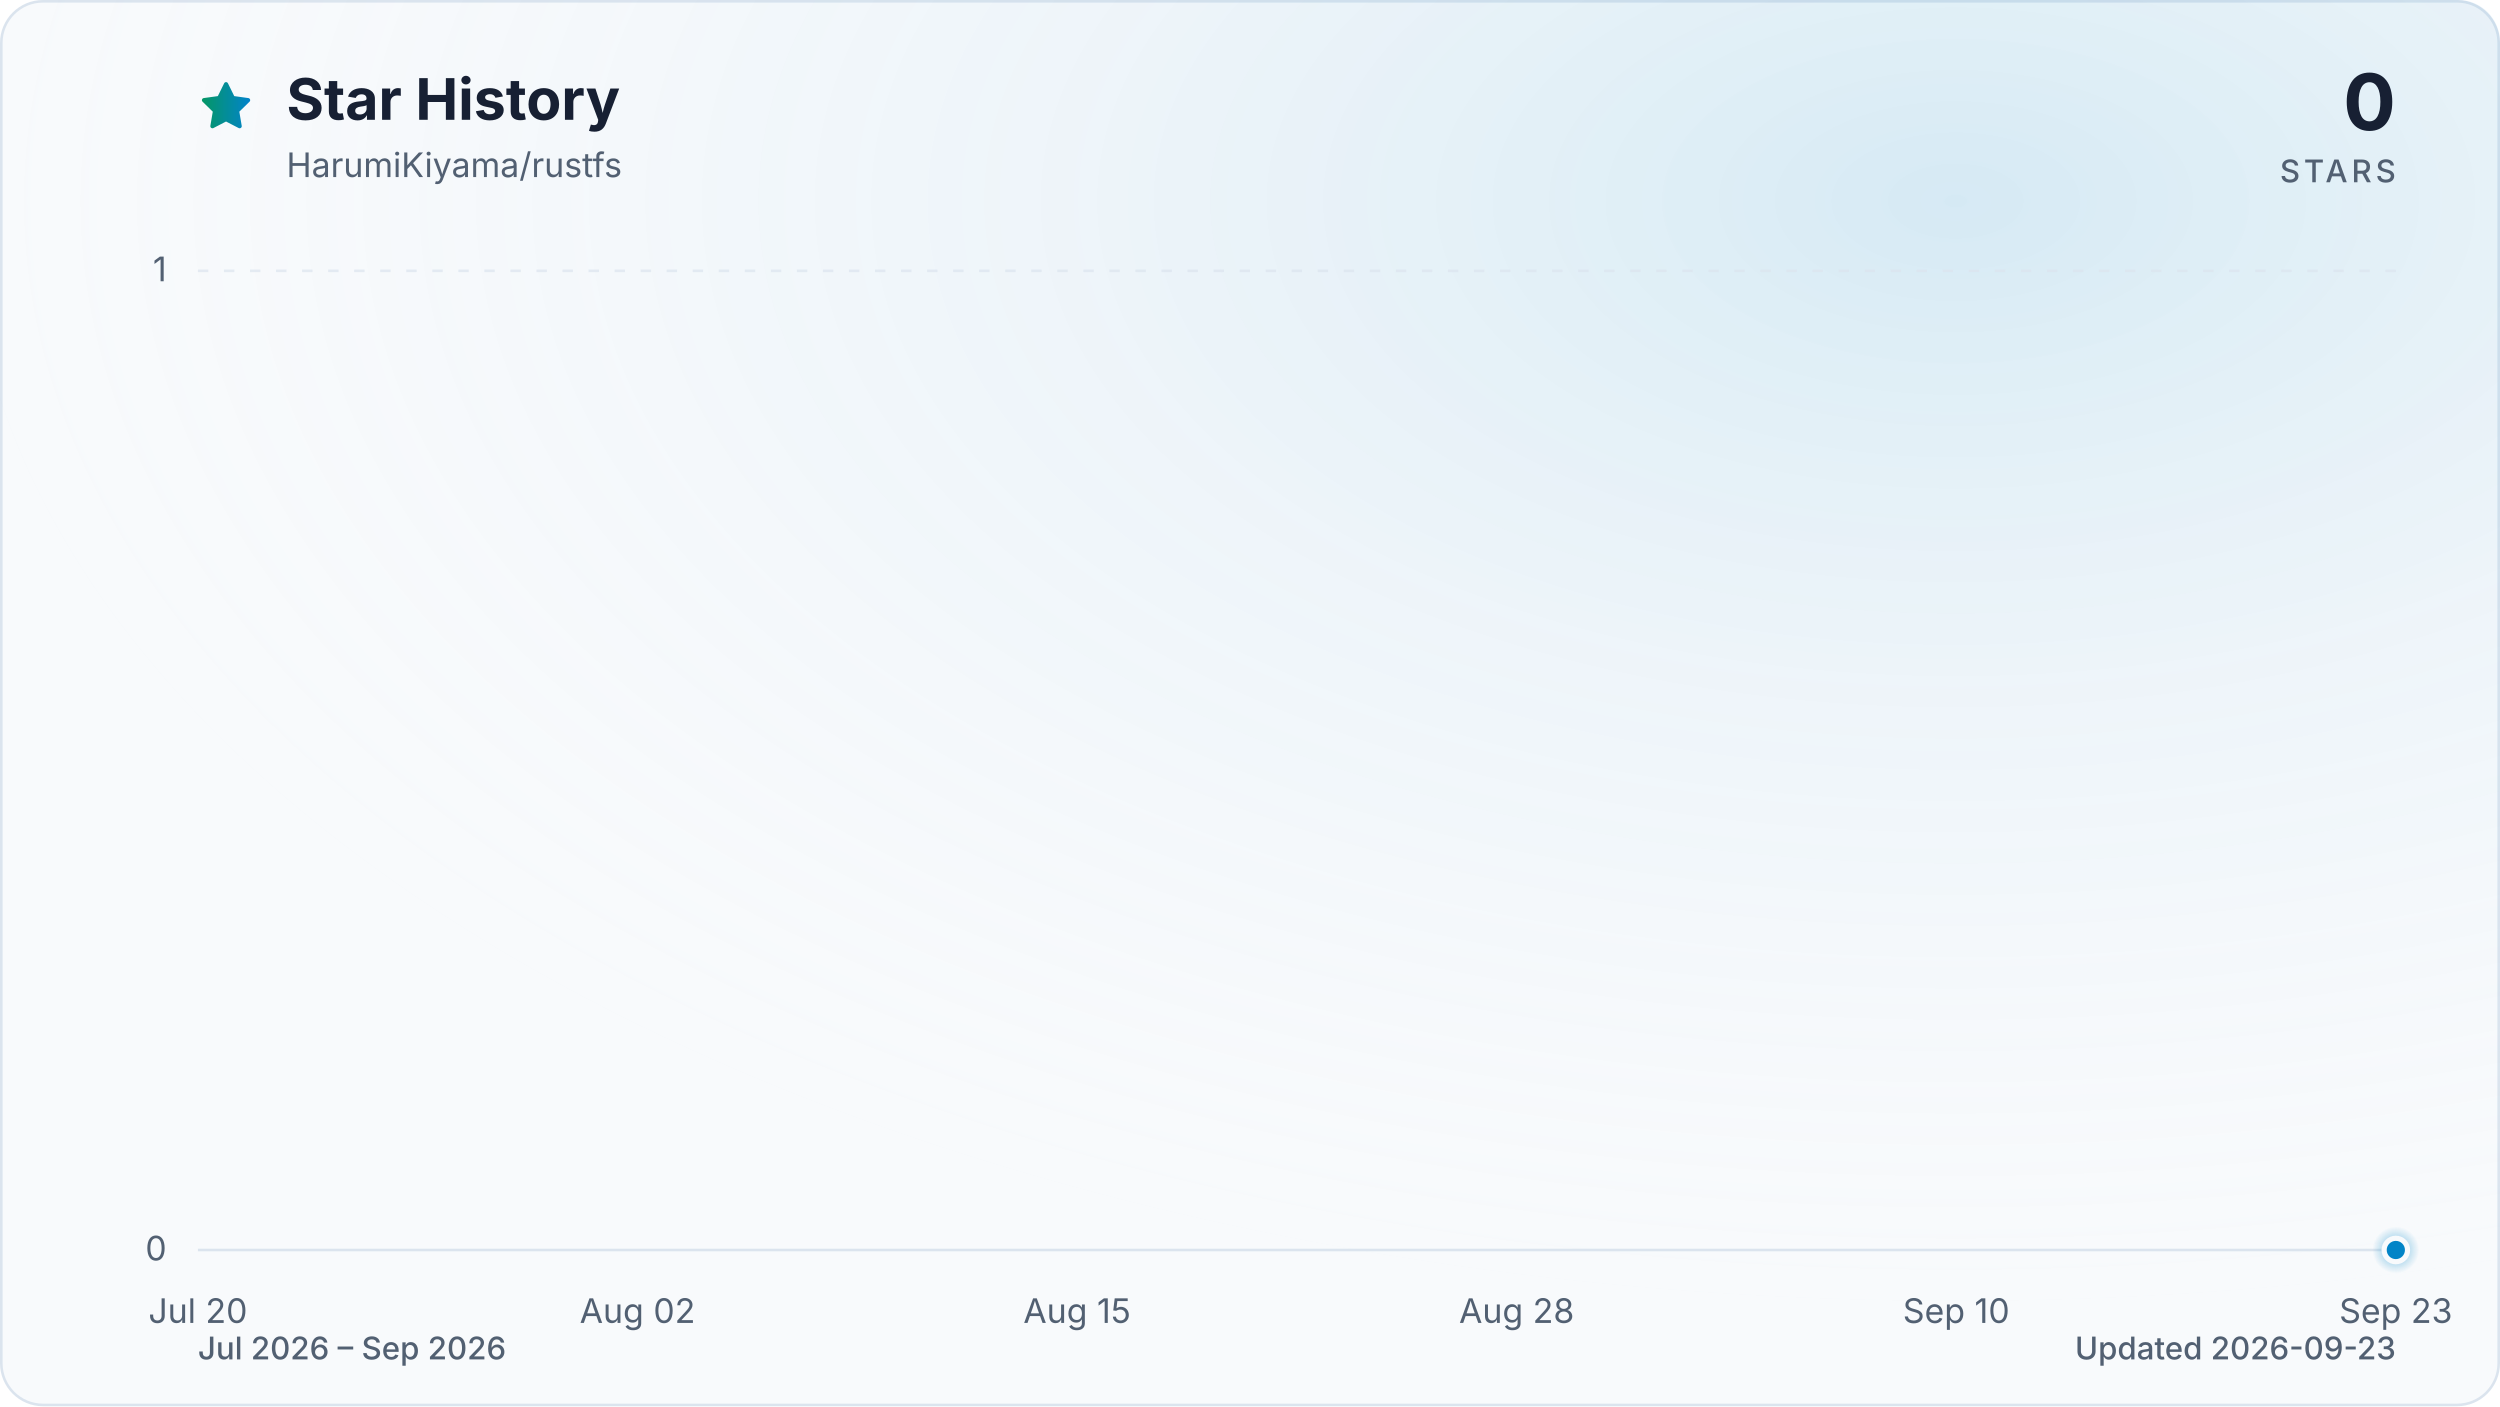
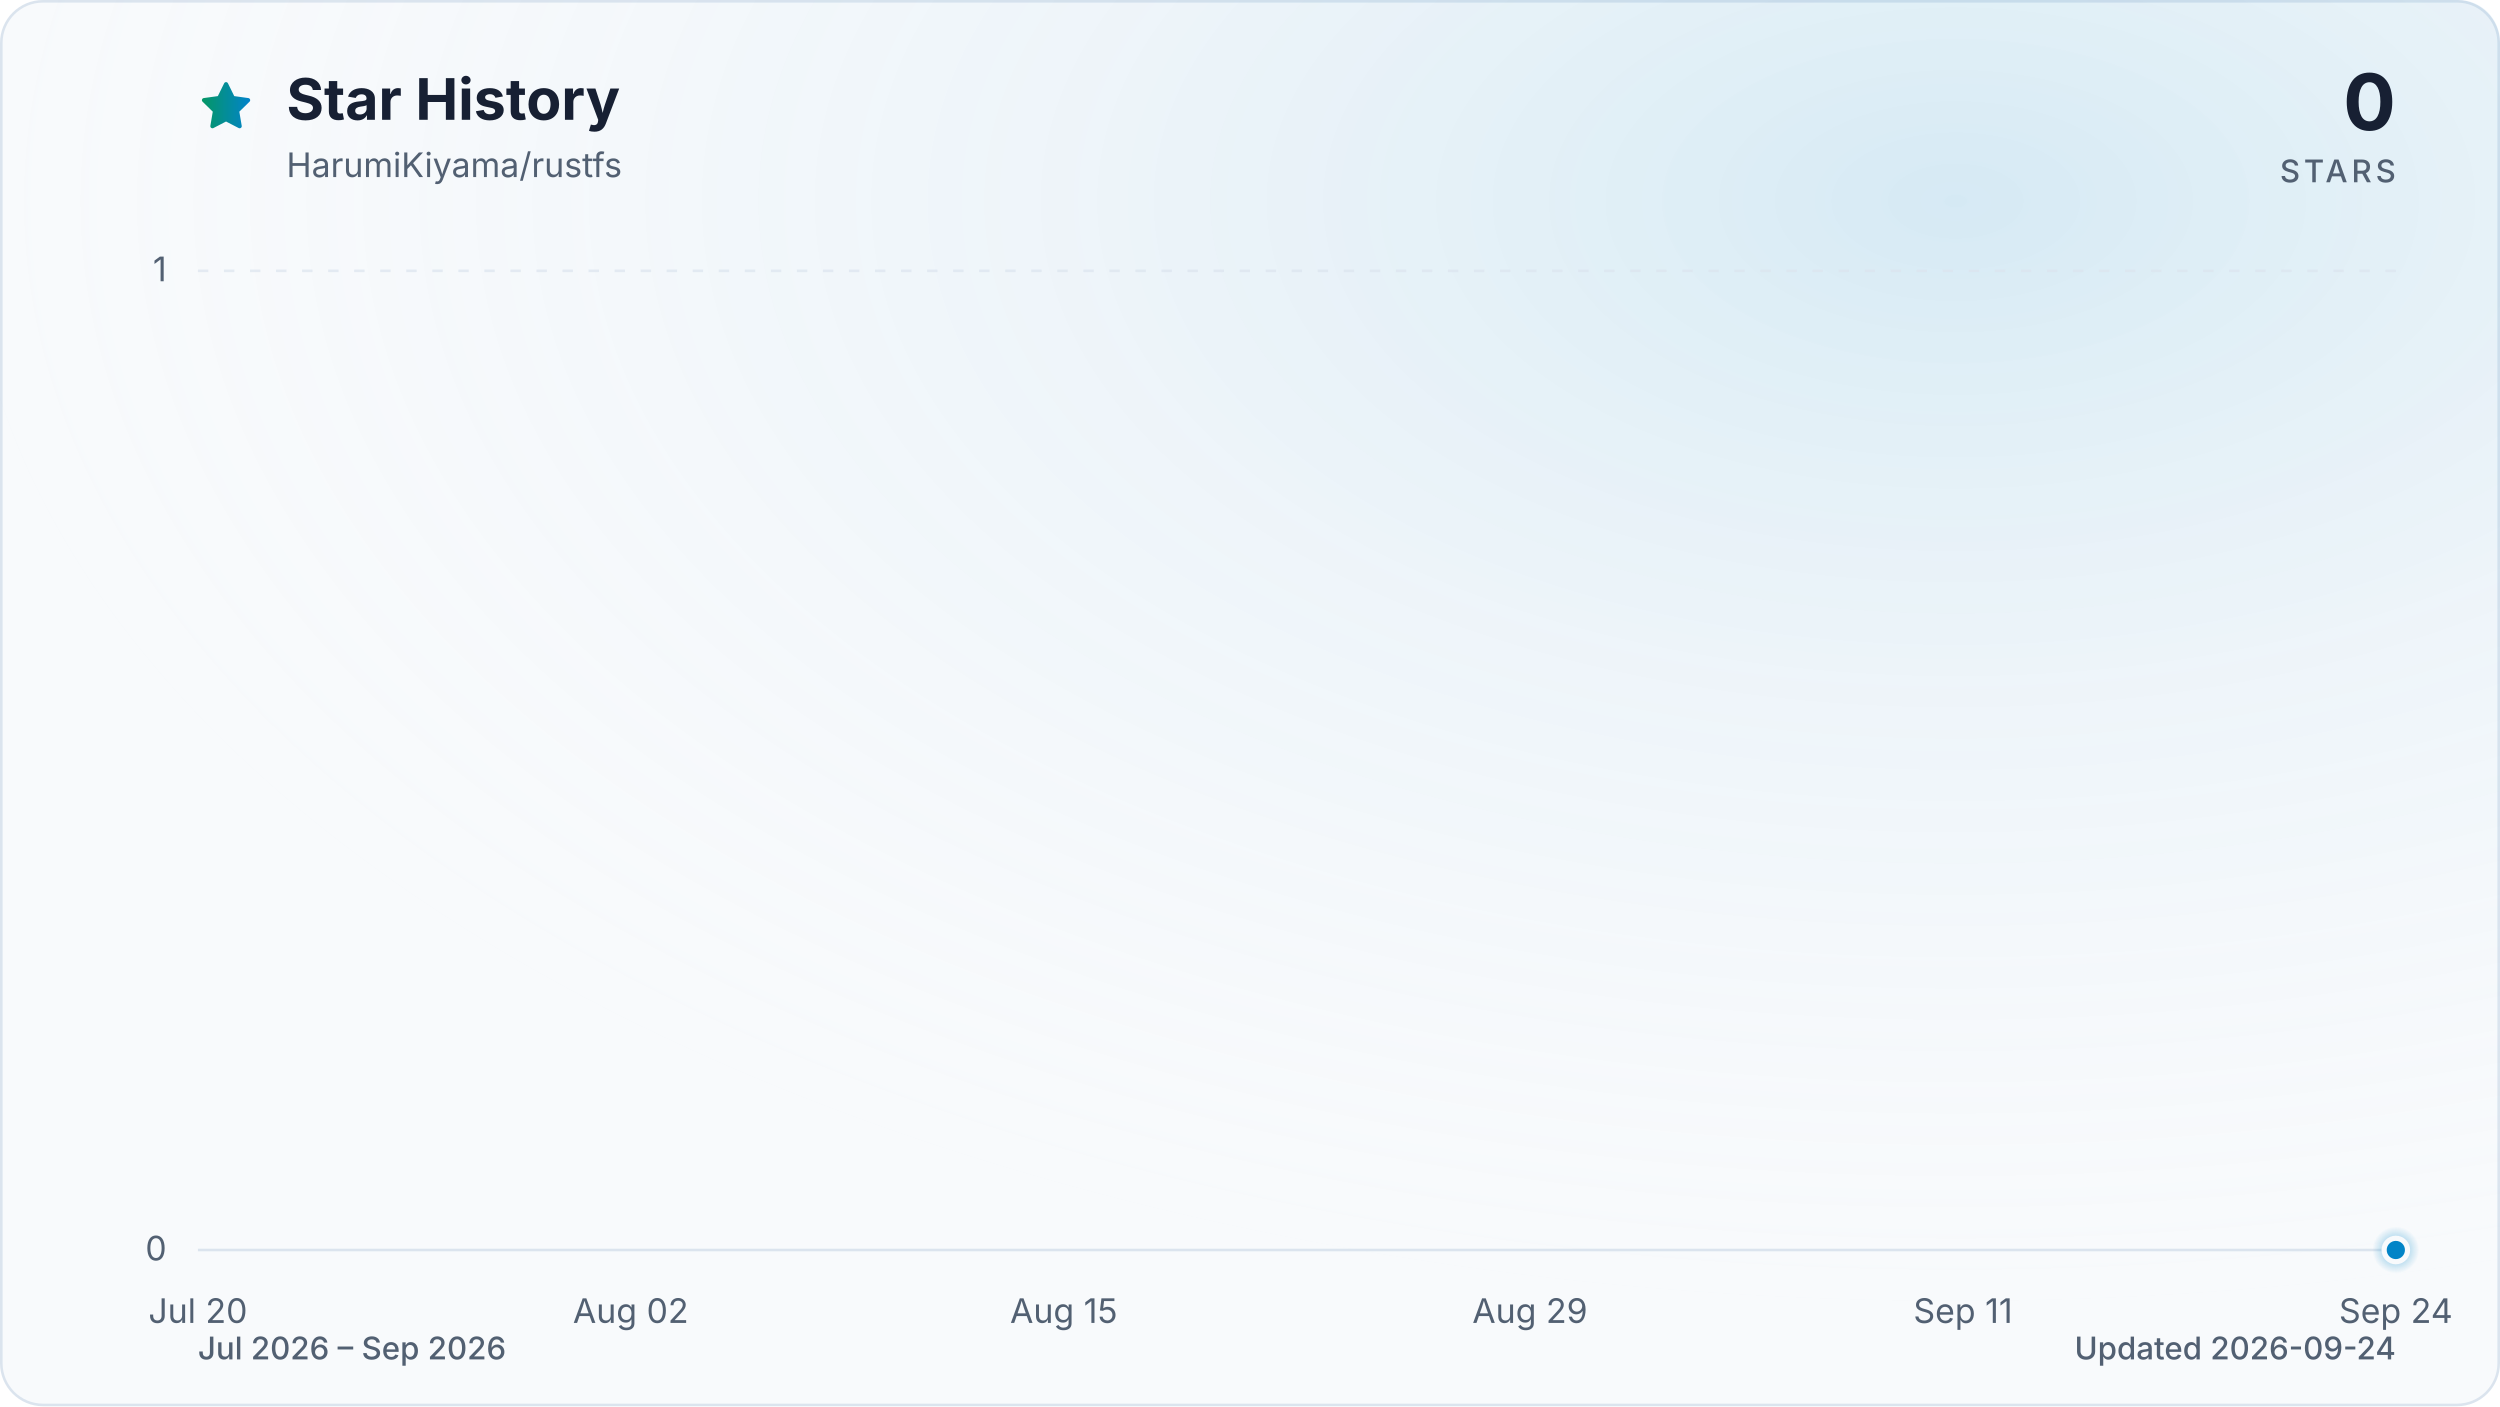
<svg xmlns="http://www.w3.org/2000/svg" viewBox="0 0 960 540" role="img" aria-labelledby="title description" data-style="gradient" data-variant="glow" data-animated="true">
  <defs>
    <linearGradient id="trend" x1="0" y1="0" x2="1" y2="0">
      <stop offset="0%" stop-color="#059669" />
      <stop offset="100%" stop-color="#0284c7" />
    </linearGradient>
    <linearGradient id="area" x1="0" y1="0" x2="0" y2="1">
      <stop offset="0%" stop-color="#059669" stop-opacity="0.30" />
      <stop offset="55%" stop-color="#0284c7" stop-opacity="0.10" />
      <stop offset="100%" stop-color="#0284c7" stop-opacity="0.01" />
    </linearGradient>
    <radialGradient id="marker-halo" cx="50%" cy="50%" r="50%">
      <stop offset="0%" stop-color="#0284c7" stop-opacity="0.55" />
      <stop offset="100%" stop-color="#0284c7" stop-opacity="0" />
    </radialGradient>
    <radialGradient id="surface-glow" cx="78%" cy="14%" r="80%">
      <stop offset="0%" stop-color="#0284c7" stop-opacity="0.14" />
      <stop offset="100%" stop-color="#f8fafc" stop-opacity="0" />
    </radialGradient>
    <filter id="trend-glow" x="-20%" y="-20%" width="140%" height="140%">
      <feGaussianBlur stdDeviation="7" />
    </filter>
  </defs>
  <style>
.trend-enter{transform-box:fill-box;transform-origin:center;animation:trend-enter 520ms cubic-bezier(0.16,1,0.3,1)}
.marker-enter{transform-box:fill-box;transform-origin:center;animation:marker-enter 320ms cubic-bezier(0.16,1,0.3,1) 200ms both}
.marker-pulse{transform-box:fill-box;transform-origin:center;animation:marker-pulse 2.6s ease-out infinite}
@keyframes trend-enter{from{opacity:.35;transform:translateY(10px)}to{opacity:1;transform:translateY(0)}}
@keyframes marker-enter{from{opacity:0;transform:scale(.4)}to{opacity:1;transform:scale(1)}}
@keyframes marker-pulse{0%{opacity:.5;transform:scale(.7)}70%,100%{opacity:0;transform:scale(2.1)}}
@media (prefers-reduced-motion:reduce){.trend-enter,.marker-enter,.marker-pulse{animation:none!important}}
@media (prefers-reduced-motion:reduce){.marker-pulse{opacity:0}}
</style>
  <rect x="0.5" y="0.5" width="959" height="539" fill="#f8fafc" stroke="#dbe4ee" stroke-width="1" rx="16" />
  <rect width="960" height="540" fill="url(#surface-glow)" rx="16" />
  <path d="M12 2.6l2.9 5.9 6.5.9-4.7 4.6 1.1 6.5-5.8-3-5.8 3 1.1-6.5-4.7-4.6 6.5-.9L12 2.6Z" transform="translate(76 30) scale(.9)" fill="url(#trend)" stroke="url(#trend)" stroke-width="1.8" stroke-linejoin="round" aria-hidden="true" />
  <text x="110" y="46" fill="#172033" font-family="ui-sans-serif, system-ui, -apple-system, BlinkMacSystemFont, 'Segoe UI', sans-serif" font-size="22" font-weight="700">Star History</text>
  <text x="110" y="68" fill="#526072" font-family="ui-sans-serif, system-ui, -apple-system, BlinkMacSystemFont, 'Segoe UI', sans-serif" font-size="13">HarumiKiyama/rustfs</text>
  <text x="920" y="50" fill="#172033" font-family="ui-sans-serif, system-ui, -apple-system, BlinkMacSystemFont, 'Segoe UI', sans-serif" font-size="30" font-weight="700" text-anchor="end">0</text>
  <text x="920" y="70" fill="#526072" font-family="ui-sans-serif, system-ui, -apple-system, BlinkMacSystemFont, 'Segoe UI', sans-serif" font-size="12" font-weight="500" letter-spacing="1.5" text-anchor="end">STARS</text>
  <line x1="76" y1="480.0" x2="920" y2="480.0" stroke="#dbe4ee" stroke-width="1" stroke-dasharray="0" opacity="1" />
  <text x="64" y="484.0" fill="#526072" font-family="ui-sans-serif, system-ui, -apple-system, BlinkMacSystemFont, 'Segoe UI', sans-serif" font-size="13" text-anchor="end">0</text>
  <line x1="76" y1="104.0" x2="920" y2="104.0" stroke="#dbe4ee" stroke-width="1" stroke-dasharray="4 6" opacity="0.7" />
  <text x="64" y="108.0" fill="#526072" font-family="ui-sans-serif, system-ui, -apple-system, BlinkMacSystemFont, 'Segoe UI', sans-serif" font-size="13" text-anchor="end">1</text>
  <text x="76.0" y="508" fill="#526072" font-family="ui-sans-serif, system-ui, -apple-system, BlinkMacSystemFont, 'Segoe UI', sans-serif" font-size="13" text-anchor="middle">Jul 20</text>
-   <text x="244.8" y="508" fill="#526072" font-family="ui-sans-serif, system-ui, -apple-system, BlinkMacSystemFont, 'Segoe UI', sans-serif" font-size="13" text-anchor="middle">Aug 02</text>
-   <text x="413.6" y="508" fill="#526072" font-family="ui-sans-serif, system-ui, -apple-system, BlinkMacSystemFont, 'Segoe UI', sans-serif" font-size="13" text-anchor="middle">Aug 15</text>
-   <text x="582.4" y="508" fill="#526072" font-family="ui-sans-serif, system-ui, -apple-system, BlinkMacSystemFont, 'Segoe UI', sans-serif" font-size="13" text-anchor="middle">Aug 28</text>
-   <text x="751.2" y="508" fill="#526072" font-family="ui-sans-serif, system-ui, -apple-system, BlinkMacSystemFont, 'Segoe UI', sans-serif" font-size="13" text-anchor="middle">Sep 10</text>
-   <text x="920.0" y="508" fill="#526072" font-family="ui-sans-serif, system-ui, -apple-system, BlinkMacSystemFont, 'Segoe UI', sans-serif" font-size="13" text-anchor="middle">Sep 23</text>
+   <text x="242.2" y="508" fill="#526072" font-family="ui-sans-serif, system-ui, -apple-system, BlinkMacSystemFont, 'Segoe UI', sans-serif" font-size="13" text-anchor="middle">Aug 02</text>
+   <text x="408.5" y="508" fill="#526072" font-family="ui-sans-serif, system-ui, -apple-system, BlinkMacSystemFont, 'Segoe UI', sans-serif" font-size="13" text-anchor="middle">Aug 15</text>
+   <text x="587.5" y="508" fill="#526072" font-family="ui-sans-serif, system-ui, -apple-system, BlinkMacSystemFont, 'Segoe UI', sans-serif" font-size="13" text-anchor="middle">Aug 29</text>
+   <text x="753.8" y="508" fill="#526072" font-family="ui-sans-serif, system-ui, -apple-system, BlinkMacSystemFont, 'Segoe UI', sans-serif" font-size="13" text-anchor="middle">Sep 11</text>
+   <text x="920.0" y="508" fill="#526072" font-family="ui-sans-serif, system-ui, -apple-system, BlinkMacSystemFont, 'Segoe UI', sans-serif" font-size="13" text-anchor="middle">Sep 24</text>
  <g class="trend-enter">
-     <path d="M 76.0 480.0 C 80.3 480.0, 84.7 480.0, 89.0 480.0 C 93.3 480.0, 97.6 480.0, 102.0 480.0 C 106.3 480.0, 110.6 480.0, 115.0 480.0 C 119.3 480.0, 123.6 480.0, 127.9 480.0 C 132.3 480.0, 136.6 480.0, 140.9 480.0 C 145.3 480.0, 149.6 480.0, 153.9 480.0 C 158.2 480.0, 162.6 480.0, 166.9 480.0 C 171.2 480.0, 175.5 480.0, 179.9 480.0 C 184.2 480.0, 188.5 480.0, 192.9 480.0 C 197.2 480.0, 201.5 480.0, 205.8 480.0 C 210.2 480.0, 214.5 480.0, 218.8 480.0 C 223.2 480.0, 227.5 480.0, 231.8 480.0 C 236.1 480.0, 240.5 480.0, 244.8 480.0 C 249.1 480.0, 253.5 480.0, 257.8 480.0 C 262.1 480.0, 266.4 480.0, 270.8 480.0 C 275.1 480.0, 279.4 480.0, 283.8 480.0 C 288.1 480.0, 292.4 480.0, 296.7 480.0 C 301.1 480.0, 305.4 480.0, 309.7 480.0 C 314.1 480.0, 318.4 480.0, 322.7 480.0 C 327.0 480.0, 331.4 480.0, 335.7 480.0 C 340.0 480.0, 344.3 480.0, 348.7 480.0 C 353.0 480.0, 357.3 480.0, 361.7 480.0 C 366.0 480.0, 370.3 480.0, 374.6 480.0 C 379.0 480.0, 383.3 480.0, 387.6 480.0 C 392.0 480.0, 396.3 480.0, 400.6 480.0 C 404.9 480.0, 409.3 480.0, 413.6 480.0 C 417.9 480.0, 422.3 480.0, 426.6 480.0 C 430.9 480.0, 435.2 480.0, 439.6 480.0 C 443.9 480.0, 448.2 480.0, 452.6 480.0 C 456.9 480.0, 461.2 480.0, 465.5 480.0 C 469.9 480.0, 474.2 480.0, 478.5 480.0 C 482.9 480.0, 487.2 480.0, 491.5 480.0 C 495.8 480.0, 500.2 480.0, 504.5 480.0 C 508.8 480.0, 513.1 480.0, 517.5 480.0 C 521.8 480.0, 526.1 480.0, 530.5 480.0 C 534.8 480.0, 539.1 480.0, 543.4 480.0 C 547.8 480.0, 552.1 480.0, 556.4 480.0 C 560.8 480.0, 565.1 480.0, 569.4 480.0 C 573.7 480.0, 578.1 480.0, 582.4 480.0 C 586.7 480.0, 591.1 480.0, 595.4 480.0 C 599.7 480.0, 604.0 480.0, 608.4 480.0 C 612.7 480.0, 617.0 480.0, 621.4 480.0 C 625.7 480.0, 630.0 480.0, 634.3 480.0 C 638.7 480.0, 643.0 480.0, 647.3 480.0 C 651.7 480.0, 656.0 480.0, 660.3 480.0 C 664.6 480.0, 669.0 480.0, 673.3 480.0 C 677.6 480.0, 681.9 480.0, 686.3 480.0 C 690.6 480.0, 694.9 480.0, 699.3 480.0 C 703.6 480.0, 707.9 480.0, 712.2 480.0 C 716.6 480.0, 720.9 480.0, 725.2 480.0 C 729.6 480.0, 733.9 480.0, 738.2 480.0 C 742.5 480.0, 746.9 480.0, 751.2 480.0 C 755.5 480.0, 759.9 480.0, 764.2 480.0 C 768.5 480.0, 772.8 480.0, 777.2 480.0 C 781.5 480.0, 785.8 480.0, 790.2 480.0 C 794.5 480.0, 798.8 480.0, 803.1 480.0 C 807.5 480.0, 811.8 480.0, 816.1 480.0 C 820.5 480.0, 824.8 480.0, 829.1 480.0 C 833.4 480.0, 837.8 480.0, 842.1 480.0 C 846.4 480.0, 850.7 480.0, 855.1 480.0 C 859.4 480.0, 863.7 480.0, 868.1 480.0 C 872.4 480.0, 876.7 480.0, 881.0 480.0 C 885.4 480.0, 889.7 480.0, 894.0 480.0 C 898.4 480.0, 902.7 480.0, 907.0 480.0 C 911.3 480.0, 915.7 480.0, 920.0 480.0 L 920.0 480.0 L 76.0 480.0 Z" fill="url(#area)" />
-     <path d="M 76.0 480.0 C 80.3 480.0, 84.7 480.0, 89.0 480.0 C 93.3 480.0, 97.6 480.0, 102.0 480.0 C 106.3 480.0, 110.6 480.0, 115.0 480.0 C 119.3 480.0, 123.6 480.0, 127.9 480.0 C 132.3 480.0, 136.6 480.0, 140.9 480.0 C 145.3 480.0, 149.6 480.0, 153.9 480.0 C 158.2 480.0, 162.6 480.0, 166.9 480.0 C 171.2 480.0, 175.5 480.0, 179.9 480.0 C 184.2 480.0, 188.5 480.0, 192.9 480.0 C 197.2 480.0, 201.5 480.0, 205.8 480.0 C 210.2 480.0, 214.5 480.0, 218.8 480.0 C 223.2 480.0, 227.5 480.0, 231.8 480.0 C 236.1 480.0, 240.5 480.0, 244.8 480.0 C 249.1 480.0, 253.5 480.0, 257.8 480.0 C 262.1 480.0, 266.4 480.0, 270.8 480.0 C 275.1 480.0, 279.4 480.0, 283.8 480.0 C 288.1 480.0, 292.4 480.0, 296.7 480.0 C 301.1 480.0, 305.4 480.0, 309.7 480.0 C 314.1 480.0, 318.4 480.0, 322.7 480.0 C 327.0 480.0, 331.4 480.0, 335.7 480.0 C 340.0 480.0, 344.3 480.0, 348.7 480.0 C 353.0 480.0, 357.3 480.0, 361.7 480.0 C 366.0 480.0, 370.3 480.0, 374.6 480.0 C 379.0 480.0, 383.3 480.0, 387.6 480.0 C 392.0 480.0, 396.3 480.0, 400.6 480.0 C 404.9 480.0, 409.3 480.0, 413.6 480.0 C 417.9 480.0, 422.3 480.0, 426.6 480.0 C 430.9 480.0, 435.2 480.0, 439.6 480.0 C 443.9 480.0, 448.2 480.0, 452.6 480.0 C 456.9 480.0, 461.2 480.0, 465.5 480.0 C 469.9 480.0, 474.2 480.0, 478.5 480.0 C 482.9 480.0, 487.2 480.0, 491.5 480.0 C 495.8 480.0, 500.2 480.0, 504.5 480.0 C 508.8 480.0, 513.1 480.0, 517.5 480.0 C 521.8 480.0, 526.1 480.0, 530.5 480.0 C 534.8 480.0, 539.1 480.0, 543.4 480.0 C 547.8 480.0, 552.1 480.0, 556.4 480.0 C 560.8 480.0, 565.1 480.0, 569.4 480.0 C 573.7 480.0, 578.1 480.0, 582.4 480.0 C 586.7 480.0, 591.1 480.0, 595.4 480.0 C 599.7 480.0, 604.0 480.0, 608.4 480.0 C 612.7 480.0, 617.0 480.0, 621.4 480.0 C 625.7 480.0, 630.0 480.0, 634.3 480.0 C 638.7 480.0, 643.0 480.0, 647.3 480.0 C 651.7 480.0, 656.0 480.0, 660.3 480.0 C 664.6 480.0, 669.0 480.0, 673.3 480.0 C 677.6 480.0, 681.9 480.0, 686.3 480.0 C 690.6 480.0, 694.9 480.0, 699.3 480.0 C 703.6 480.0, 707.9 480.0, 712.2 480.0 C 716.6 480.0, 720.9 480.0, 725.2 480.0 C 729.6 480.0, 733.9 480.0, 738.2 480.0 C 742.5 480.0, 746.9 480.0, 751.2 480.0 C 755.5 480.0, 759.9 480.0, 764.2 480.0 C 768.5 480.0, 772.8 480.0, 777.2 480.0 C 781.5 480.0, 785.8 480.0, 790.2 480.0 C 794.5 480.0, 798.8 480.0, 803.1 480.0 C 807.5 480.0, 811.8 480.0, 816.1 480.0 C 820.5 480.0, 824.8 480.0, 829.1 480.0 C 833.4 480.0, 837.8 480.0, 842.1 480.0 C 846.4 480.0, 850.7 480.0, 855.1 480.0 C 859.4 480.0, 863.7 480.0, 868.1 480.0 C 872.4 480.0, 876.7 480.0, 881.0 480.0 C 885.4 480.0, 889.7 480.0, 894.0 480.0 C 898.4 480.0, 902.7 480.0, 907.0 480.0 C 911.3 480.0, 915.7 480.0, 920.0 480.0" fill="none" stroke="url(#trend)" stroke-width="12" stroke-linecap="round" stroke-linejoin="round" opacity="0.16" filter="url(#trend-glow)" />
-     <path d="M 76.0 480.0 C 80.3 480.0, 84.7 480.0, 89.0 480.0 C 93.3 480.0, 97.6 480.0, 102.0 480.0 C 106.3 480.0, 110.6 480.0, 115.0 480.0 C 119.3 480.0, 123.6 480.0, 127.9 480.0 C 132.3 480.0, 136.6 480.0, 140.9 480.0 C 145.3 480.0, 149.6 480.0, 153.9 480.0 C 158.2 480.0, 162.6 480.0, 166.9 480.0 C 171.2 480.0, 175.5 480.0, 179.9 480.0 C 184.2 480.0, 188.5 480.0, 192.9 480.0 C 197.2 480.0, 201.5 480.0, 205.8 480.0 C 210.2 480.0, 214.5 480.0, 218.8 480.0 C 223.2 480.0, 227.5 480.0, 231.8 480.0 C 236.1 480.0, 240.5 480.0, 244.8 480.0 C 249.1 480.0, 253.5 480.0, 257.8 480.0 C 262.1 480.0, 266.4 480.0, 270.8 480.0 C 275.1 480.0, 279.4 480.0, 283.8 480.0 C 288.1 480.0, 292.4 480.0, 296.7 480.0 C 301.1 480.0, 305.4 480.0, 309.7 480.0 C 314.1 480.0, 318.4 480.0, 322.7 480.0 C 327.0 480.0, 331.4 480.0, 335.7 480.0 C 340.0 480.0, 344.3 480.0, 348.7 480.0 C 353.0 480.0, 357.3 480.0, 361.7 480.0 C 366.0 480.0, 370.3 480.0, 374.6 480.0 C 379.0 480.0, 383.3 480.0, 387.6 480.0 C 392.0 480.0, 396.3 480.0, 400.6 480.0 C 404.9 480.0, 409.3 480.0, 413.6 480.0 C 417.9 480.0, 422.3 480.0, 426.6 480.0 C 430.9 480.0, 435.2 480.0, 439.6 480.0 C 443.9 480.0, 448.2 480.0, 452.6 480.0 C 456.9 480.0, 461.2 480.0, 465.5 480.0 C 469.9 480.0, 474.2 480.0, 478.5 480.0 C 482.9 480.0, 487.2 480.0, 491.5 480.0 C 495.8 480.0, 500.2 480.0, 504.5 480.0 C 508.8 480.0, 513.1 480.0, 517.5 480.0 C 521.8 480.0, 526.1 480.0, 530.5 480.0 C 534.8 480.0, 539.1 480.0, 543.4 480.0 C 547.8 480.0, 552.1 480.0, 556.4 480.0 C 560.8 480.0, 565.1 480.0, 569.4 480.0 C 573.7 480.0, 578.1 480.0, 582.4 480.0 C 586.7 480.0, 591.1 480.0, 595.4 480.0 C 599.7 480.0, 604.0 480.0, 608.4 480.0 C 612.7 480.0, 617.0 480.0, 621.4 480.0 C 625.7 480.0, 630.0 480.0, 634.3 480.0 C 638.7 480.0, 643.0 480.0, 647.3 480.0 C 651.7 480.0, 656.0 480.0, 660.3 480.0 C 664.6 480.0, 669.0 480.0, 673.3 480.0 C 677.6 480.0, 681.9 480.0, 686.3 480.0 C 690.6 480.0, 694.9 480.0, 699.3 480.0 C 703.6 480.0, 707.9 480.0, 712.2 480.0 C 716.6 480.0, 720.9 480.0, 725.2 480.0 C 729.6 480.0, 733.9 480.0, 738.2 480.0 C 742.5 480.0, 746.9 480.0, 751.2 480.0 C 755.5 480.0, 759.9 480.0, 764.2 480.0 C 768.5 480.0, 772.8 480.0, 777.2 480.0 C 781.5 480.0, 785.8 480.0, 790.2 480.0 C 794.5 480.0, 798.8 480.0, 803.1 480.0 C 807.5 480.0, 811.8 480.0, 816.1 480.0 C 820.5 480.0, 824.8 480.0, 829.1 480.0 C 833.4 480.0, 837.8 480.0, 842.1 480.0 C 846.4 480.0, 850.7 480.0, 855.1 480.0 C 859.4 480.0, 863.7 480.0, 868.1 480.0 C 872.4 480.0, 876.7 480.0, 881.0 480.0 C 885.4 480.0, 889.7 480.0, 894.0 480.0 C 898.4 480.0, 902.7 480.0, 907.0 480.0 C 911.3 480.0, 915.7 480.0, 920.0 480.0" fill="none" stroke="url(#trend)" stroke-width="3" stroke-linecap="round" stroke-linejoin="round" />
+     <path d="M 76.0 480.0 C 80.3 480.0, 84.5 480.0, 88.8 480.0 C 93.1 480.0, 97.3 480.0, 101.6 480.0 C 105.8 480.0, 110.1 480.0, 114.4 480.0 C 118.6 480.0, 122.9 480.0, 127.2 480.0 C 131.4 480.0, 135.7 480.0, 139.9 480.0 C 144.2 480.0, 148.5 480.0, 152.7 480.0 C 157.0 480.0, 161.3 480.0, 165.5 480.0 C 169.8 480.0, 174.0 480.0, 178.3 480.0 C 182.6 480.0, 186.8 480.0, 191.1 480.0 C 195.4 480.0, 199.6 480.0, 203.9 480.0 C 208.1 480.0, 212.4 480.0, 216.7 480.0 C 220.9 480.0, 225.2 480.0, 229.5 480.0 C 233.7 480.0, 238.0 480.0, 242.2 480.0 C 246.5 480.0, 250.8 480.0, 255.0 480.0 C 259.3 480.0, 263.6 480.0, 267.8 480.0 C 272.1 480.0, 276.3 480.0, 280.6 480.0 C 284.9 480.0, 289.1 480.0, 293.4 480.0 C 297.7 480.0, 301.9 480.0, 306.2 480.0 C 310.4 480.0, 314.7 480.0, 319.0 480.0 C 323.2 480.0, 327.5 480.0, 331.8 480.0 C 336.0 480.0, 340.3 480.0, 344.5 480.0 C 348.8 480.0, 353.1 480.0, 357.3 480.0 C 361.6 480.0, 365.9 480.0, 370.1 480.0 C 374.4 480.0, 378.6 480.0, 382.9 480.0 C 387.2 480.0, 391.4 480.0, 395.7 480.0 C 400.0 480.0, 404.2 480.0, 408.5 480.0 C 412.7 480.0, 417.0 480.0, 421.3 480.0 C 425.5 480.0, 429.8 480.0, 434.1 480.0 C 438.3 480.0, 442.6 480.0, 446.8 480.0 C 451.1 480.0, 455.4 480.0, 459.6 480.0 C 463.9 480.0, 468.2 480.0, 472.4 480.0 C 476.7 480.0, 480.9 480.0, 485.2 480.0 C 489.5 480.0, 493.7 480.0, 498.0 480.0 C 502.3 480.0, 506.5 480.0, 510.8 480.0 C 515.1 480.0, 519.3 480.0, 523.6 480.0 C 527.8 480.0, 532.1 480.0, 536.4 480.0 C 540.6 480.0, 544.9 480.0, 549.2 480.0 C 553.4 480.0, 557.7 480.0, 561.9 480.0 C 566.2 480.0, 570.5 480.0, 574.7 480.0 C 579.0 480.0, 583.3 480.0, 587.5 480.0 C 591.8 480.0, 596.0 480.0, 600.3 480.0 C 604.6 480.0, 608.8 480.0, 613.1 480.0 C 617.4 480.0, 621.6 480.0, 625.9 480.0 C 630.1 480.0, 634.4 480.0, 638.7 480.0 C 642.9 480.0, 647.2 480.0, 651.5 480.0 C 655.7 480.0, 660.0 480.0, 664.2 480.0 C 668.5 480.0, 672.8 480.0, 677.0 480.0 C 681.3 480.0, 685.6 480.0, 689.8 480.0 C 694.1 480.0, 698.3 480.0, 702.6 480.0 C 706.9 480.0, 711.1 480.0, 715.4 480.0 C 719.7 480.0, 723.9 480.0, 728.2 480.0 C 732.4 480.0, 736.7 480.0, 741.0 480.0 C 745.2 480.0, 749.5 480.0, 753.8 480.0 C 758.0 480.0, 762.3 480.0, 766.5 480.0 C 770.8 480.0, 775.1 480.0, 779.3 480.0 C 783.6 480.0, 787.9 480.0, 792.1 480.0 C 796.4 480.0, 800.6 480.0, 804.9 480.0 C 809.2 480.0, 813.4 480.0, 817.7 480.0 C 822.0 480.0, 826.2 480.0, 830.5 480.0 C 834.7 480.0, 839.0 480.0, 843.3 480.0 C 847.5 480.0, 851.8 480.0, 856.1 480.0 C 860.3 480.0, 864.6 480.0, 868.8 480.0 C 873.1 480.0, 877.4 480.0, 881.6 480.0 C 885.9 480.0, 890.2 480.0, 894.4 480.0 C 898.7 480.0, 902.9 480.0, 907.2 480.0 C 911.5 480.0, 915.7 480.0, 920.0 480.0 L 920.0 480.0 L 76.0 480.0 Z" fill="url(#area)" />
+     <path d="M 76.0 480.0 C 80.3 480.0, 84.5 480.0, 88.8 480.0 C 93.1 480.0, 97.3 480.0, 101.6 480.0 C 105.8 480.0, 110.1 480.0, 114.4 480.0 C 118.6 480.0, 122.9 480.0, 127.2 480.0 C 131.4 480.0, 135.7 480.0, 139.9 480.0 C 144.2 480.0, 148.5 480.0, 152.7 480.0 C 157.0 480.0, 161.3 480.0, 165.5 480.0 C 169.8 480.0, 174.0 480.0, 178.3 480.0 C 182.6 480.0, 186.8 480.0, 191.1 480.0 C 195.4 480.0, 199.6 480.0, 203.9 480.0 C 208.1 480.0, 212.4 480.0, 216.7 480.0 C 220.9 480.0, 225.2 480.0, 229.5 480.0 C 233.7 480.0, 238.0 480.0, 242.2 480.0 C 246.5 480.0, 250.8 480.0, 255.0 480.0 C 259.3 480.0, 263.6 480.0, 267.8 480.0 C 272.1 480.0, 276.3 480.0, 280.6 480.0 C 284.9 480.0, 289.1 480.0, 293.4 480.0 C 297.7 480.0, 301.9 480.0, 306.2 480.0 C 310.4 480.0, 314.7 480.0, 319.0 480.0 C 323.2 480.0, 327.5 480.0, 331.8 480.0 C 336.0 480.0, 340.3 480.0, 344.5 480.0 C 348.8 480.0, 353.1 480.0, 357.3 480.0 C 361.6 480.0, 365.9 480.0, 370.1 480.0 C 374.4 480.0, 378.6 480.0, 382.9 480.0 C 387.2 480.0, 391.4 480.0, 395.7 480.0 C 400.0 480.0, 404.2 480.0, 408.5 480.0 C 412.7 480.0, 417.0 480.0, 421.3 480.0 C 425.5 480.0, 429.8 480.0, 434.1 480.0 C 438.3 480.0, 442.6 480.0, 446.8 480.0 C 451.1 480.0, 455.4 480.0, 459.6 480.0 C 463.9 480.0, 468.2 480.0, 472.4 480.0 C 476.7 480.0, 480.9 480.0, 485.2 480.0 C 489.5 480.0, 493.7 480.0, 498.0 480.0 C 502.3 480.0, 506.5 480.0, 510.8 480.0 C 515.1 480.0, 519.3 480.0, 523.6 480.0 C 527.8 480.0, 532.1 480.0, 536.4 480.0 C 540.6 480.0, 544.9 480.0, 549.2 480.0 C 553.4 480.0, 557.7 480.0, 561.9 480.0 C 566.2 480.0, 570.5 480.0, 574.7 480.0 C 579.0 480.0, 583.3 480.0, 587.5 480.0 C 591.8 480.0, 596.0 480.0, 600.3 480.0 C 604.6 480.0, 608.8 480.0, 613.1 480.0 C 617.4 480.0, 621.6 480.0, 625.9 480.0 C 630.1 480.0, 634.4 480.0, 638.7 480.0 C 642.9 480.0, 647.2 480.0, 651.5 480.0 C 655.7 480.0, 660.0 480.0, 664.2 480.0 C 668.5 480.0, 672.8 480.0, 677.0 480.0 C 681.3 480.0, 685.6 480.0, 689.8 480.0 C 694.1 480.0, 698.3 480.0, 702.6 480.0 C 706.9 480.0, 711.1 480.0, 715.4 480.0 C 719.7 480.0, 723.9 480.0, 728.2 480.0 C 732.4 480.0, 736.7 480.0, 741.0 480.0 C 745.2 480.0, 749.5 480.0, 753.8 480.0 C 758.0 480.0, 762.3 480.0, 766.5 480.0 C 770.8 480.0, 775.1 480.0, 779.3 480.0 C 783.6 480.0, 787.9 480.0, 792.1 480.0 C 796.4 480.0, 800.6 480.0, 804.9 480.0 C 809.2 480.0, 813.4 480.0, 817.7 480.0 C 822.0 480.0, 826.2 480.0, 830.5 480.0 C 834.7 480.0, 839.0 480.0, 843.3 480.0 C 847.5 480.0, 851.8 480.0, 856.1 480.0 C 860.3 480.0, 864.6 480.0, 868.8 480.0 C 873.1 480.0, 877.4 480.0, 881.6 480.0 C 885.9 480.0, 890.2 480.0, 894.4 480.0 C 898.7 480.0, 902.9 480.0, 907.2 480.0 C 911.5 480.0, 915.7 480.0, 920.0 480.0" fill="none" stroke="url(#trend)" stroke-width="12" stroke-linecap="round" stroke-linejoin="round" opacity="0.16" filter="url(#trend-glow)" />
+     <path d="M 76.0 480.0 C 80.3 480.0, 84.5 480.0, 88.8 480.0 C 93.1 480.0, 97.3 480.0, 101.6 480.0 C 105.8 480.0, 110.1 480.0, 114.4 480.0 C 118.6 480.0, 122.9 480.0, 127.2 480.0 C 131.4 480.0, 135.7 480.0, 139.9 480.0 C 144.2 480.0, 148.5 480.0, 152.7 480.0 C 157.0 480.0, 161.3 480.0, 165.5 480.0 C 169.8 480.0, 174.0 480.0, 178.3 480.0 C 182.6 480.0, 186.8 480.0, 191.1 480.0 C 195.4 480.0, 199.6 480.0, 203.9 480.0 C 208.1 480.0, 212.4 480.0, 216.7 480.0 C 220.9 480.0, 225.2 480.0, 229.5 480.0 C 233.7 480.0, 238.0 480.0, 242.2 480.0 C 246.5 480.0, 250.8 480.0, 255.0 480.0 C 259.3 480.0, 263.6 480.0, 267.8 480.0 C 272.1 480.0, 276.3 480.0, 280.6 480.0 C 284.9 480.0, 289.1 480.0, 293.4 480.0 C 297.7 480.0, 301.9 480.0, 306.2 480.0 C 310.4 480.0, 314.7 480.0, 319.0 480.0 C 323.2 480.0, 327.5 480.0, 331.8 480.0 C 336.0 480.0, 340.3 480.0, 344.5 480.0 C 348.8 480.0, 353.1 480.0, 357.3 480.0 C 361.6 480.0, 365.9 480.0, 370.1 480.0 C 374.4 480.0, 378.6 480.0, 382.9 480.0 C 387.2 480.0, 391.4 480.0, 395.7 480.0 C 400.0 480.0, 404.2 480.0, 408.5 480.0 C 412.7 480.0, 417.0 480.0, 421.3 480.0 C 425.5 480.0, 429.8 480.0, 434.1 480.0 C 438.3 480.0, 442.6 480.0, 446.8 480.0 C 451.1 480.0, 455.4 480.0, 459.6 480.0 C 463.9 480.0, 468.2 480.0, 472.4 480.0 C 476.7 480.0, 480.9 480.0, 485.2 480.0 C 489.5 480.0, 493.7 480.0, 498.0 480.0 C 502.3 480.0, 506.5 480.0, 510.8 480.0 C 515.1 480.0, 519.3 480.0, 523.6 480.0 C 527.8 480.0, 532.1 480.0, 536.4 480.0 C 540.6 480.0, 544.9 480.0, 549.2 480.0 C 553.4 480.0, 557.7 480.0, 561.9 480.0 C 566.2 480.0, 570.5 480.0, 574.7 480.0 C 579.0 480.0, 583.3 480.0, 587.5 480.0 C 591.8 480.0, 596.0 480.0, 600.3 480.0 C 604.6 480.0, 608.8 480.0, 613.1 480.0 C 617.4 480.0, 621.6 480.0, 625.9 480.0 C 630.1 480.0, 634.4 480.0, 638.7 480.0 C 642.9 480.0, 647.2 480.0, 651.5 480.0 C 655.7 480.0, 660.0 480.0, 664.2 480.0 C 668.5 480.0, 672.8 480.0, 677.0 480.0 C 681.3 480.0, 685.6 480.0, 689.8 480.0 C 694.1 480.0, 698.3 480.0, 702.6 480.0 C 706.9 480.0, 711.1 480.0, 715.4 480.0 C 719.7 480.0, 723.9 480.0, 728.2 480.0 C 732.4 480.0, 736.7 480.0, 741.0 480.0 C 745.2 480.0, 749.5 480.0, 753.8 480.0 C 758.0 480.0, 762.3 480.0, 766.5 480.0 C 770.8 480.0, 775.1 480.0, 779.3 480.0 C 783.6 480.0, 787.9 480.0, 792.1 480.0 C 796.4 480.0, 800.6 480.0, 804.9 480.0 C 809.2 480.0, 813.4 480.0, 817.7 480.0 C 822.0 480.0, 826.2 480.0, 830.5 480.0 C 834.7 480.0, 839.0 480.0, 843.3 480.0 C 847.5 480.0, 851.8 480.0, 856.1 480.0 C 860.3 480.0, 864.6 480.0, 868.8 480.0 C 873.1 480.0, 877.4 480.0, 881.6 480.0 C 885.9 480.0, 890.2 480.0, 894.4 480.0 C 898.7 480.0, 902.9 480.0, 907.2 480.0 C 911.5 480.0, 915.7 480.0, 920.0 480.0" fill="none" stroke="url(#trend)" stroke-width="3" stroke-linecap="round" stroke-linejoin="round" />
  </g>
  <g class="marker-enter">
    <circle class="marker-pulse" cx="920.0" cy="480.0" r="9" fill="url(#marker-halo)" />
    <circle cx="920.0" cy="480.0" r="4.5" fill="#0284c7" stroke="#f8fafc" stroke-width="2" />
  </g>
  <text x="76" y="522" fill="#526072" font-family="ui-sans-serif, system-ui, -apple-system, BlinkMacSystemFont, 'Segoe UI', sans-serif" font-size="12" font-weight="500">Jul 2026 – Sep 2026</text>
-   <text x="920" y="522" fill="#526072" font-family="ui-sans-serif, system-ui, -apple-system, BlinkMacSystemFont, 'Segoe UI', sans-serif" font-size="12" font-weight="500" text-anchor="end">Updated 2026-09-23</text>
+   <text x="920" y="522" fill="#526072" font-family="ui-sans-serif, system-ui, -apple-system, BlinkMacSystemFont, 'Segoe UI', sans-serif" font-size="12" font-weight="500" text-anchor="end">Updated 2026-09-24</text>
</svg>
